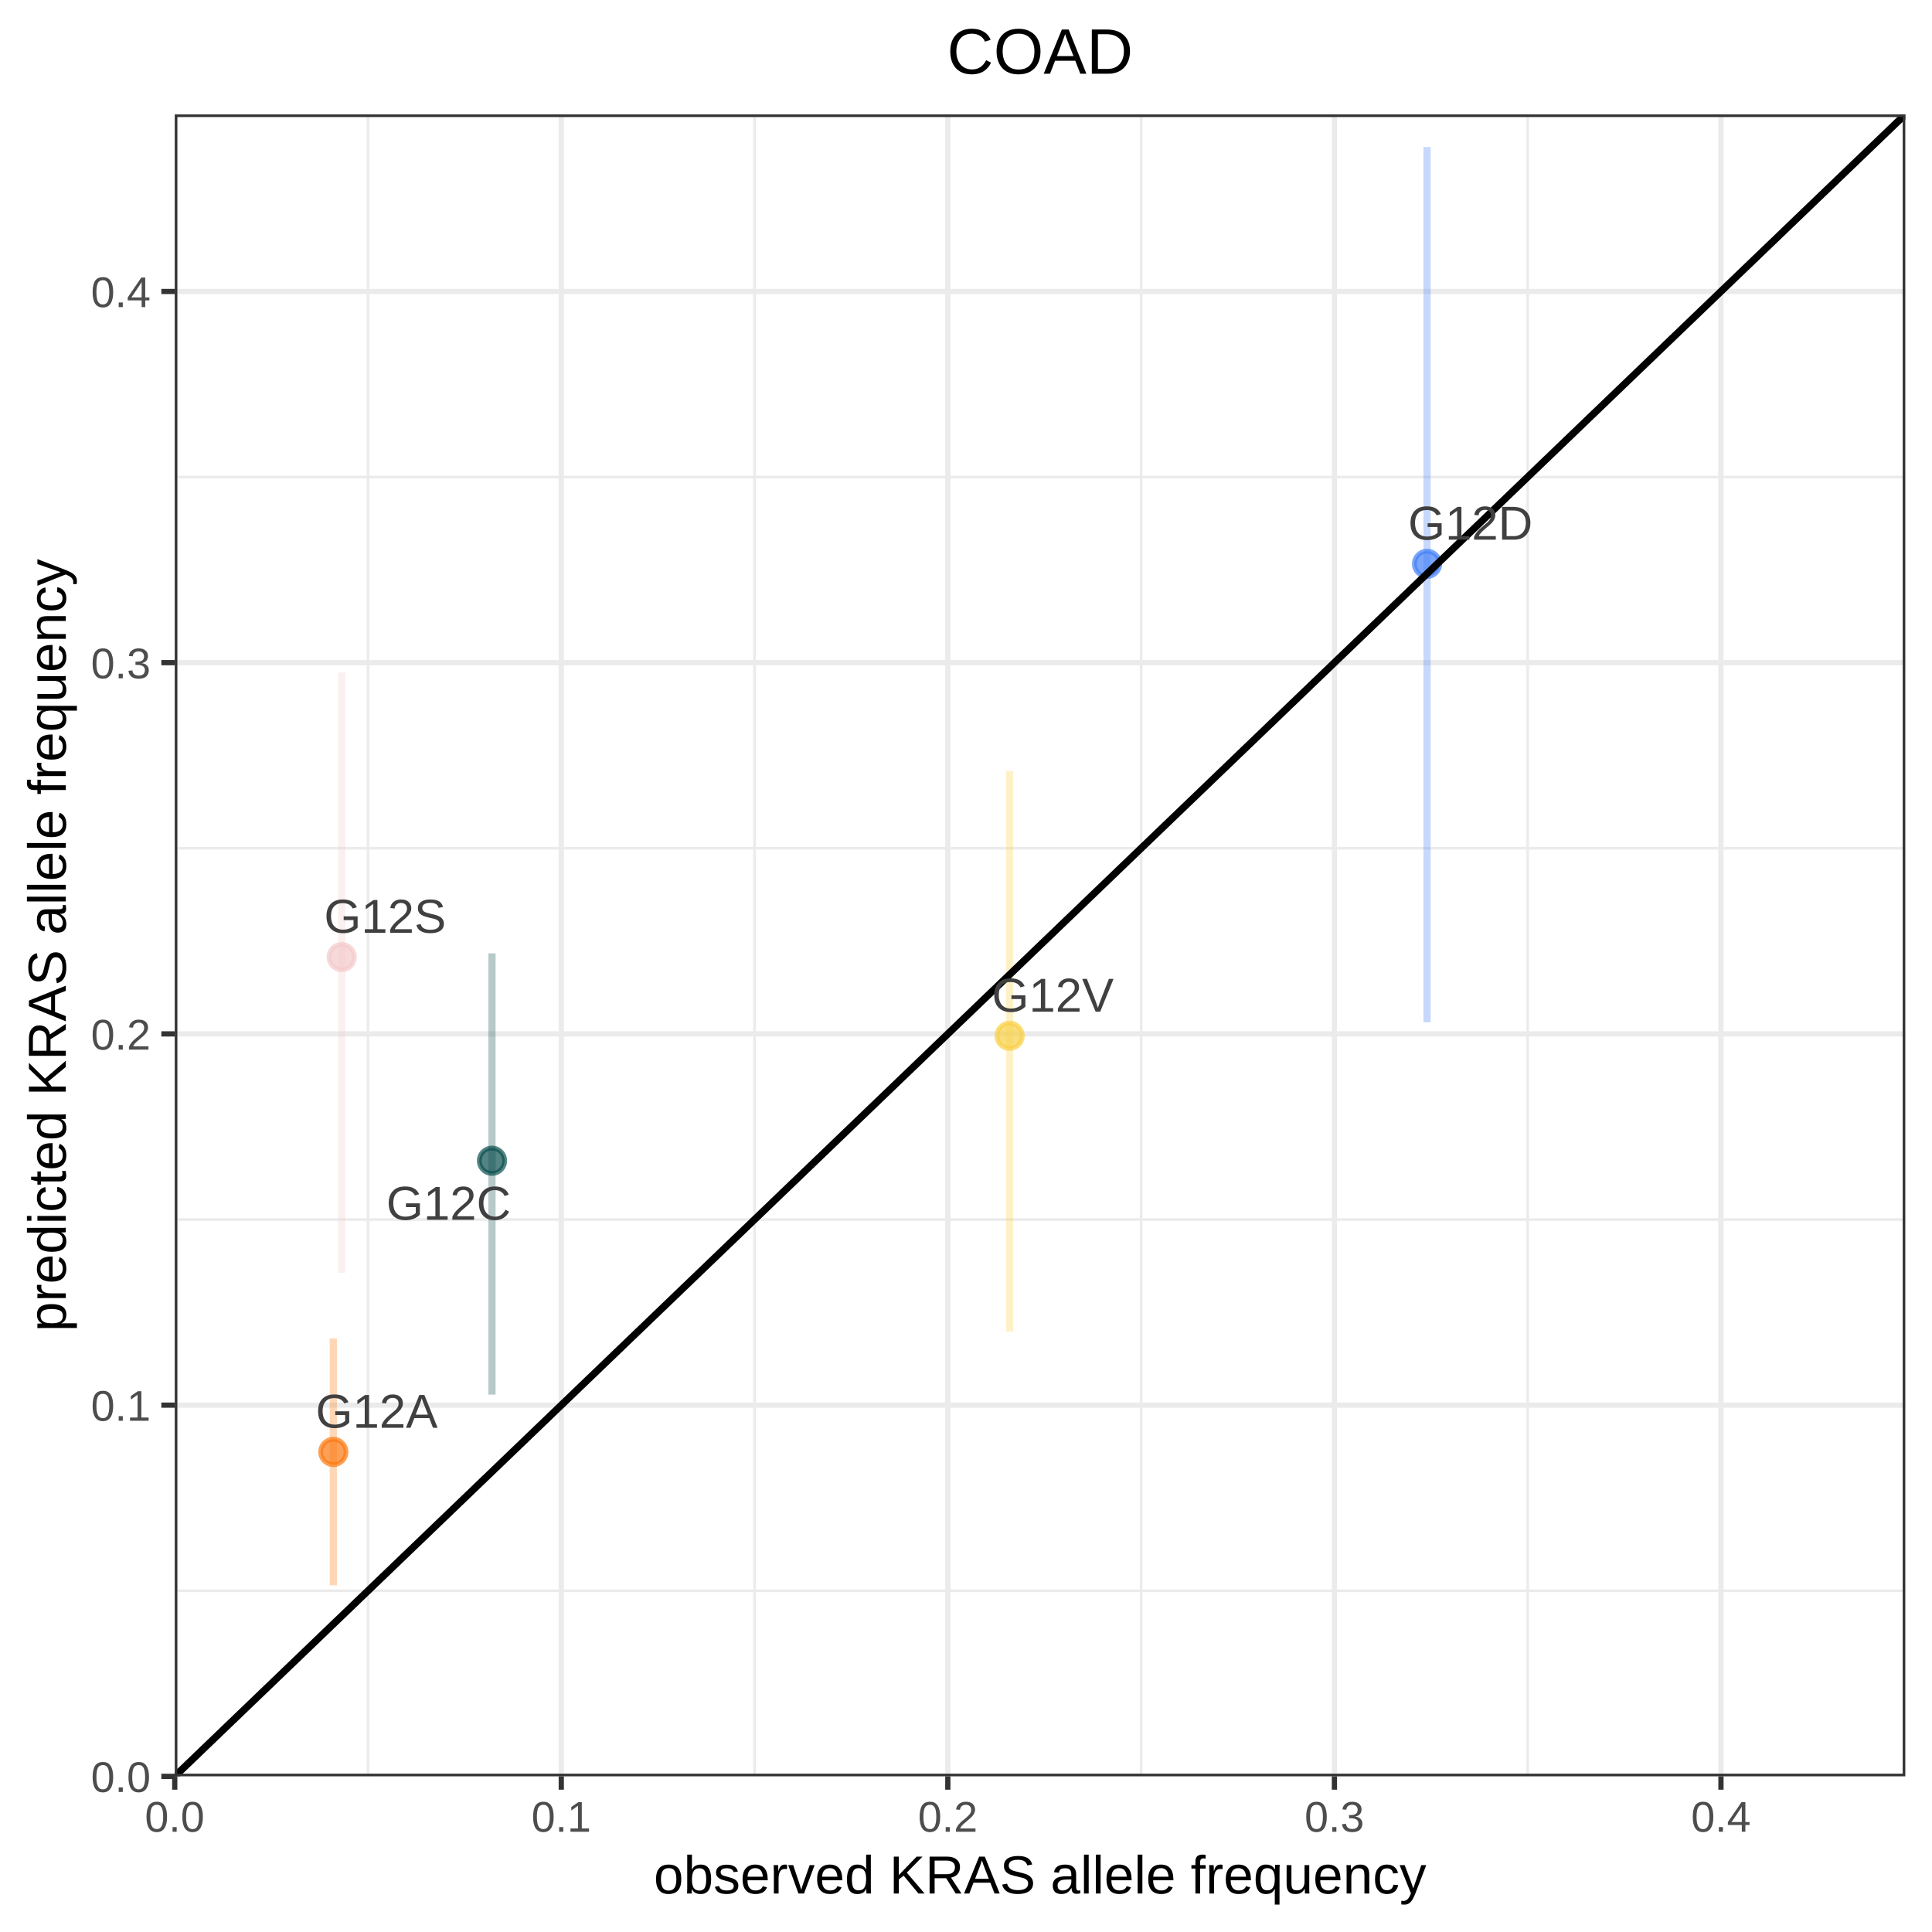
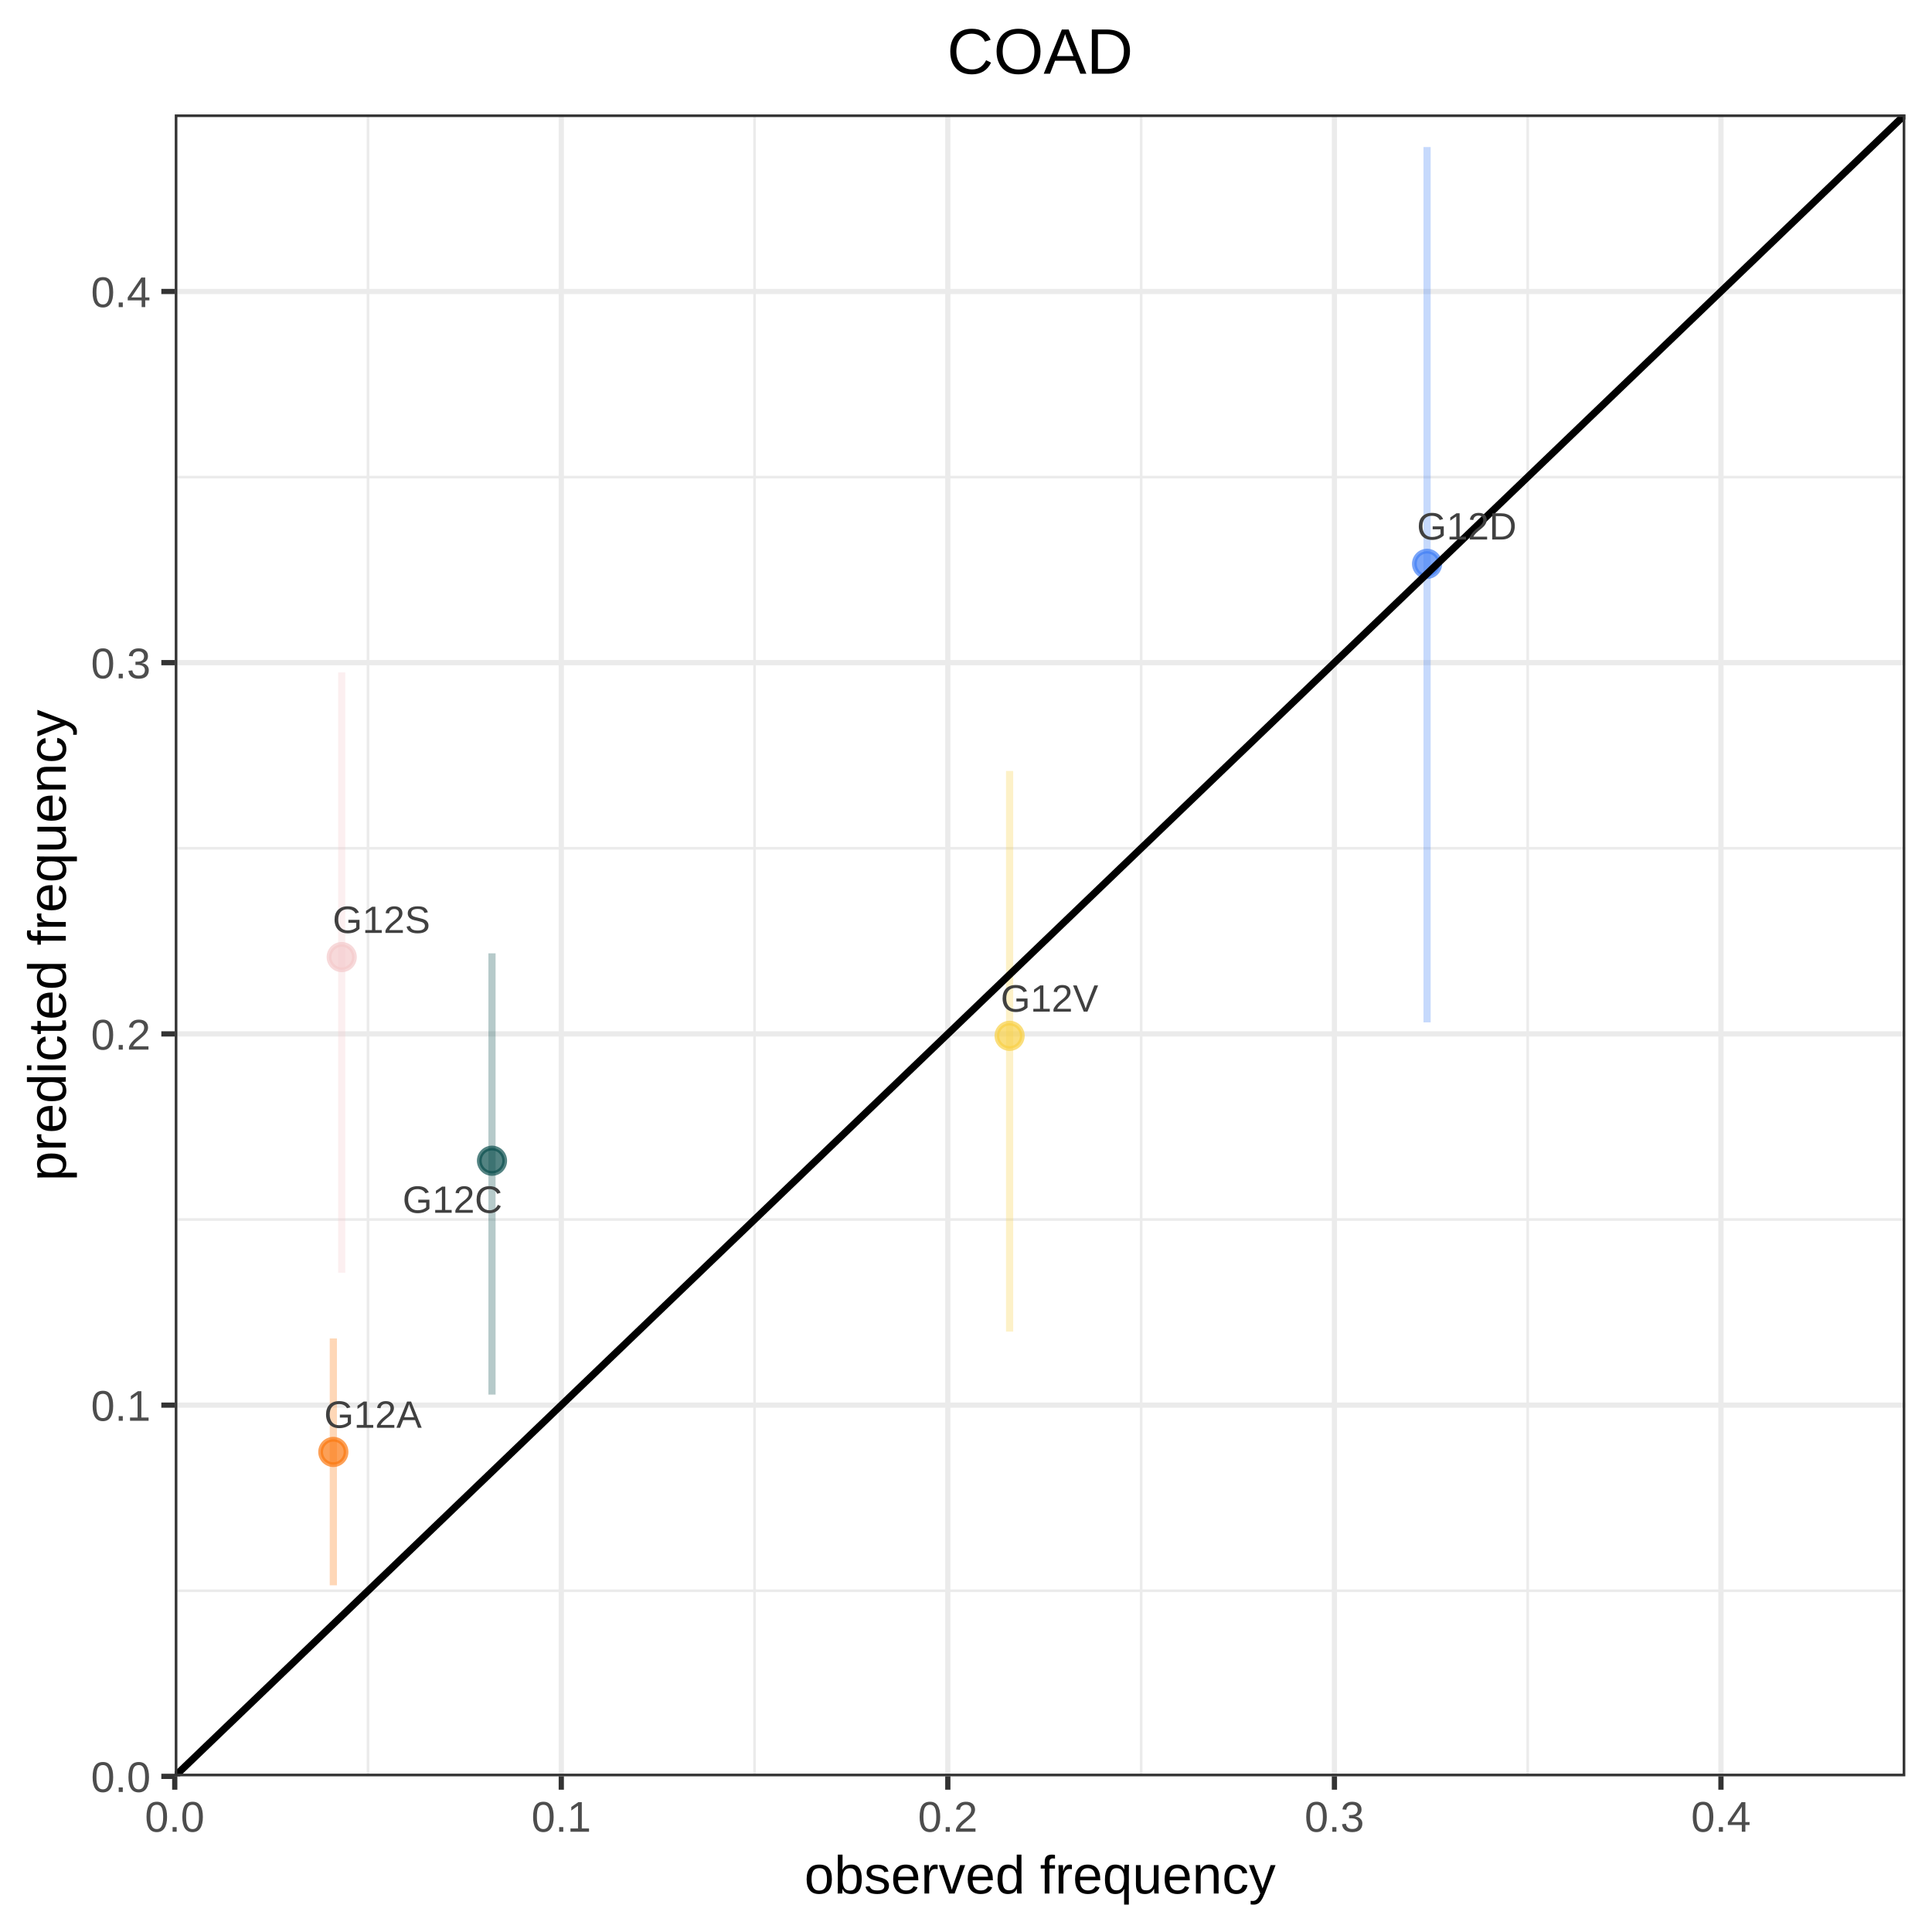
<svg xmlns="http://www.w3.org/2000/svg" viewBox="0 0 288.00 288.00">
  <defs>
    <style type="text/css">
    line, polyline, polygon, path, rect, circle {
      fill: none;
      stroke: #000000;
      stroke-linecap: round;
      stroke-linejoin: round;
      stroke-miterlimit: 10.00;
    }
  </style>
  </defs>
  <rect width="100%" height="100%" style="stroke: none; fill: #FFFFFF;" />
  <rect x="0.00" y="0.00" width="288.00" height="288.00" style="stroke-width: 0.78; stroke: #FFFFFF; fill: #FFFFFF;" />
  <defs>
    <clipPath id="cpMjYuMDV8Mjg0LjAxfDI2NC44MHwxNy4wNg==">
      <rect x="26.05" y="17.06" width="257.97" height="247.73" />
    </clipPath>
  </defs>
  <rect x="26.05" y="17.06" width="257.97" height="247.73" style="stroke-width: 0.78; stroke: none; fill: #FFFFFF;" clip-path="url(#cpMjYuMDV8Mjg0LjAxfDI2NC44MHwxNy4wNg==)" />
  <polyline points="26.05,237.13 284.01,237.13 " style="stroke-width: 0.39; stroke: #EBEBEB; stroke-linecap: butt;" clip-path="url(#cpMjYuMDV8Mjg0LjAxfDI2NC44MHwxNy4wNg==)" />
  <polyline points="26.05,181.79 284.01,181.79 " style="stroke-width: 0.39; stroke: #EBEBEB; stroke-linecap: butt;" clip-path="url(#cpMjYuMDV8Mjg0LjAxfDI2NC44MHwxNy4wNg==)" />
  <polyline points="26.05,126.45 284.01,126.45 " style="stroke-width: 0.39; stroke: #EBEBEB; stroke-linecap: butt;" clip-path="url(#cpMjYuMDV8Mjg0LjAxfDI2NC44MHwxNy4wNg==)" />
  <polyline points="26.05,71.12 284.01,71.12 " style="stroke-width: 0.39; stroke: #EBEBEB; stroke-linecap: butt;" clip-path="url(#cpMjYuMDV8Mjg0LjAxfDI2NC44MHwxNy4wNg==)" />
  <polyline points="54.86,264.80 54.86,17.06 " style="stroke-width: 0.39; stroke: #EBEBEB; stroke-linecap: butt;" clip-path="url(#cpMjYuMDV8Mjg0LjAxfDI2NC44MHwxNy4wNg==)" />
  <polyline points="112.48,264.80 112.48,17.06 " style="stroke-width: 0.39; stroke: #EBEBEB; stroke-linecap: butt;" clip-path="url(#cpMjYuMDV8Mjg0LjAxfDI2NC44MHwxNy4wNg==)" />
  <polyline points="170.11,264.80 170.11,17.06 " style="stroke-width: 0.39; stroke: #EBEBEB; stroke-linecap: butt;" clip-path="url(#cpMjYuMDV8Mjg0LjAxfDI2NC44MHwxNy4wNg==)" />
  <polyline points="227.73,264.80 227.73,17.06 " style="stroke-width: 0.39; stroke: #EBEBEB; stroke-linecap: butt;" clip-path="url(#cpMjYuMDV8Mjg0LjAxfDI2NC44MHwxNy4wNg==)" />
  <polyline points="26.05,264.80 284.01,264.80 " style="stroke-width: 0.78; stroke: #EBEBEB; stroke-linecap: butt;" clip-path="url(#cpMjYuMDV8Mjg0LjAxfDI2NC44MHwxNy4wNg==)" />
  <polyline points="26.05,209.46 284.01,209.46 " style="stroke-width: 0.78; stroke: #EBEBEB; stroke-linecap: butt;" clip-path="url(#cpMjYuMDV8Mjg0LjAxfDI2NC44MHwxNy4wNg==)" />
  <polyline points="26.05,154.12 284.01,154.12 " style="stroke-width: 0.78; stroke: #EBEBEB; stroke-linecap: butt;" clip-path="url(#cpMjYuMDV8Mjg0LjAxfDI2NC44MHwxNy4wNg==)" />
  <polyline points="26.05,98.78 284.01,98.78 " style="stroke-width: 0.78; stroke: #EBEBEB; stroke-linecap: butt;" clip-path="url(#cpMjYuMDV8Mjg0LjAxfDI2NC44MHwxNy4wNg==)" />
  <polyline points="26.05,43.45 284.01,43.45 " style="stroke-width: 0.78; stroke: #EBEBEB; stroke-linecap: butt;" clip-path="url(#cpMjYuMDV8Mjg0LjAxfDI2NC44MHwxNy4wNg==)" />
  <polyline points="26.05,264.80 26.05,17.06 " style="stroke-width: 0.78; stroke: #EBEBEB; stroke-linecap: butt;" clip-path="url(#cpMjYuMDV8Mjg0LjAxfDI2NC44MHwxNy4wNg==)" />
  <polyline points="83.67,264.80 83.67,17.06 " style="stroke-width: 0.78; stroke: #EBEBEB; stroke-linecap: butt;" clip-path="url(#cpMjYuMDV8Mjg0LjAxfDI2NC44MHwxNy4wNg==)" />
  <polyline points="141.29,264.80 141.29,17.06 " style="stroke-width: 0.78; stroke: #EBEBEB; stroke-linecap: butt;" clip-path="url(#cpMjYuMDV8Mjg0LjAxfDI2NC44MHwxNy4wNg==)" />
  <polyline points="198.92,264.80 198.92,17.06 " style="stroke-width: 0.78; stroke: #EBEBEB; stroke-linecap: butt;" clip-path="url(#cpMjYuMDV8Mjg0LjAxfDI2NC44MHwxNy4wNg==)" />
  <polyline points="256.54,264.80 256.54,17.06 " style="stroke-width: 0.78; stroke: #EBEBEB; stroke-linecap: butt;" clip-path="url(#cpMjYuMDV8Mjg0LjAxfDI2NC44MHwxNy4wNg==)" />
  <circle cx="49.69" cy="216.44" r="1.42pt" style="stroke-width: 0.71; stroke: #FB7810; stroke-opacity: 0.70; fill: #FB7810; fill-opacity: 0.70;" clip-path="url(#cpMjYuMDV8Mjg0LjAxfDI2NC44MHwxNy4wNg==)" />
  <circle cx="73.34" cy="173.03" r="1.42pt" style="stroke-width: 0.71; stroke: #0A4F4E; stroke-opacity: 0.70; fill: #0A4F4E; fill-opacity: 0.70;" clip-path="url(#cpMjYuMDV8Mjg0LjAxfDI2NC44MHwxNy4wNg==)" />
  <circle cx="212.73" cy="84.05" r="1.42pt" style="stroke-width: 0.71; stroke: #427FF5; stroke-opacity: 0.70; fill: #427FF5; fill-opacity: 0.70;" clip-path="url(#cpMjYuMDV8Mjg0LjAxfDI2NC44MHwxNy4wNg==)" />
  <circle cx="50.94" cy="142.67" r="1.42pt" style="stroke-width: 0.71; stroke: #F4CACB; stroke-opacity: 0.70; fill: #F4CACB; fill-opacity: 0.70;" clip-path="url(#cpMjYuMDV8Mjg0LjAxfDI2NC44MHwxNy4wNg==)" />
  <circle cx="150.50" cy="154.41" r="1.42pt" style="stroke-width: 0.71; stroke: #F8D147; stroke-opacity: 0.70; fill: #F8D147; fill-opacity: 0.70;" clip-path="url(#cpMjYuMDV8Mjg0LjAxfDI2NC44MHwxNy4wNg==)" />
  <line x1="49.69" y1="236.32" x2="49.69" y2="199.52" style="stroke-width: 1.07; stroke: #FB7810; stroke-opacity: 0.30; stroke-linecap: butt;" clip-path="url(#cpMjYuMDV8Mjg0LjAxfDI2NC44MHwxNy4wNg==)" />
  <line x1="73.34" y1="207.89" x2="73.34" y2="142.11" style="stroke-width: 1.07; stroke: #0A4F4E; stroke-opacity: 0.30; stroke-linecap: butt;" clip-path="url(#cpMjYuMDV8Mjg0LjAxfDI2NC44MHwxNy4wNg==)" />
  <line x1="212.73" y1="152.40" x2="212.73" y2="21.92" style="stroke-width: 1.07; stroke: #427FF5; stroke-opacity: 0.30; stroke-linecap: butt;" clip-path="url(#cpMjYuMDV8Mjg0LjAxfDI2NC44MHwxNy4wNg==)" />
  <line x1="50.94" y1="189.73" x2="50.94" y2="100.23" style="stroke-width: 1.07; stroke: #F4CACB; stroke-opacity: 0.30; stroke-linecap: butt;" clip-path="url(#cpMjYuMDV8Mjg0LjAxfDI2NC44MHwxNy4wNg==)" />
  <line x1="150.50" y1="198.50" x2="150.50" y2="114.92" style="stroke-width: 1.07; stroke: #F8D147; stroke-opacity: 0.30; stroke-linecap: butt;" clip-path="url(#cpMjYuMDV8Mjg0LjAxfDI2NC44MHwxNy4wNg==)" />
  <line x1="26.05" y1="264.80" x2="284.01" y2="17.06" style="stroke-width: 1.07; stroke-linecap: butt;" clip-path="url(#cpMjYuMDV8Mjg0LjAxfDI2NC44MHwxNy4wNg==)" />
  <g clip-path="url(#cpMjYuMDV8Mjg0LjAxfDI2NC44MHwxNy4wNg==)">
-     <text x="47.06" y="212.83" style="font-size: 7.11px; fill: #404040; font-family: Arial;" textLength="18.18px" lengthAdjust="spacingAndGlyphs">G12A</text>
+     <text x="48.32" y="212.83" style="font-size: 5.69px; fill: #404040; font-family: Arial;" textLength="14.54px" lengthAdjust="spacingAndGlyphs">G12A</text>
  </g>
  <g clip-path="url(#cpMjYuMDV8Mjg0LjAxfDI2NC44MHwxNy4wNg==)">
-     <text x="57.59" y="181.83" style="font-size: 7.11px; fill: #404040; font-family: Arial;" textLength="18.57px" lengthAdjust="spacingAndGlyphs">G12C</text>
+     <text x="60.01" y="180.79" style="font-size: 5.69px; fill: #404040; font-family: Arial;" textLength="14.86px" lengthAdjust="spacingAndGlyphs">G12C</text>
  </g>
  <g clip-path="url(#cpMjYuMDV8Mjg0LjAxfDI2NC44MHwxNy4wNg==)">
-     <text x="209.90" y="80.45" style="font-size: 7.11px; fill: #404040; font-family: Arial;" textLength="18.57px" lengthAdjust="spacingAndGlyphs">G12D</text>
+     <text x="211.22" y="80.42" style="font-size: 5.69px; fill: #404040; font-family: Arial;" textLength="14.86px" lengthAdjust="spacingAndGlyphs">G12D</text>
  </g>
  <g clip-path="url(#cpMjYuMDV8Mjg0LjAxfDI2NC44MHwxNy4wNg==)">
-     <text x="48.31" y="139.05" style="font-size: 7.11px; fill: #404040; font-family: Arial;" textLength="18.18px" lengthAdjust="spacingAndGlyphs">G12S</text>
+     <text x="49.59" y="139.07" style="font-size: 5.69px; fill: #404040; font-family: Arial;" textLength="14.54px" lengthAdjust="spacingAndGlyphs">G12S</text>
  </g>
  <g clip-path="url(#cpMjYuMDV8Mjg0LjAxfDI2NC44MHwxNy4wNg==)">
-     <text x="147.85" y="150.81" style="font-size: 7.11px; fill: #404040; font-family: Arial;" textLength="18.18px" lengthAdjust="spacingAndGlyphs">G12V</text>
+     <text x="149.17" y="150.80" style="font-size: 5.69px; fill: #404040; font-family: Arial;" textLength="14.54px" lengthAdjust="spacingAndGlyphs">G12V</text>
  </g>
  <rect x="26.05" y="17.06" width="257.97" height="247.73" style="stroke-width: 0.78; stroke: #333333;" clip-path="url(#cpMjYuMDV8Mjg0LjAxfDI2NC44MHwxNy4wNg==)" />
  <defs>
    <clipPath id="cpMC4wMHwyODguMDB8Mjg4LjAwfDAuMDA=">
      <rect x="0.00" y="0.00" width="288.00" height="288.00" />
    </clipPath>
  </defs>
  <g clip-path="url(#cpMC4wMHwyODguMDB8Mjg4LjAwfDAuMDA=)">
    <text x="13.56" y="267.13" style="font-size: 6.40px; fill: #4D4D4D; font-family: Arial;" textLength="8.90px" lengthAdjust="spacingAndGlyphs">0.0</text>
  </g>
  <g clip-path="url(#cpMC4wMHwyODguMDB8Mjg4LjAwfDAuMDA=)">
    <text x="13.56" y="211.79" style="font-size: 6.40px; fill: #4D4D4D; font-family: Arial;" textLength="8.90px" lengthAdjust="spacingAndGlyphs">0.1</text>
  </g>
  <g clip-path="url(#cpMC4wMHwyODguMDB8Mjg4LjAwfDAuMDA=)">
    <text x="13.56" y="156.46" style="font-size: 6.40px; fill: #4D4D4D; font-family: Arial;" textLength="8.90px" lengthAdjust="spacingAndGlyphs">0.2</text>
  </g>
  <g clip-path="url(#cpMC4wMHwyODguMDB8Mjg4LjAwfDAuMDA=)">
    <text x="13.56" y="101.12" style="font-size: 6.40px; fill: #4D4D4D; font-family: Arial;" textLength="8.90px" lengthAdjust="spacingAndGlyphs">0.3</text>
  </g>
  <g clip-path="url(#cpMC4wMHwyODguMDB8Mjg4LjAwfDAuMDA=)">
    <text x="13.56" y="45.78" style="font-size: 6.40px; fill: #4D4D4D; font-family: Arial;" textLength="8.90px" lengthAdjust="spacingAndGlyphs">0.4</text>
  </g>
  <polyline points="24.05,264.80 26.05,264.80 " style="stroke-width: 0.78; stroke: #333333; stroke-linecap: butt;" clip-path="url(#cpMC4wMHwyODguMDB8Mjg4LjAwfDAuMDA=)" />
  <polyline points="24.05,209.46 26.05,209.46 " style="stroke-width: 0.78; stroke: #333333; stroke-linecap: butt;" clip-path="url(#cpMC4wMHwyODguMDB8Mjg4LjAwfDAuMDA=)" />
  <polyline points="24.05,154.12 26.05,154.12 " style="stroke-width: 0.78; stroke: #333333; stroke-linecap: butt;" clip-path="url(#cpMC4wMHwyODguMDB8Mjg4LjAwfDAuMDA=)" />
  <polyline points="24.05,98.78 26.05,98.78 " style="stroke-width: 0.78; stroke: #333333; stroke-linecap: butt;" clip-path="url(#cpMC4wMHwyODguMDB8Mjg4LjAwfDAuMDA=)" />
  <polyline points="24.05,43.45 26.05,43.45 " style="stroke-width: 0.78; stroke: #333333; stroke-linecap: butt;" clip-path="url(#cpMC4wMHwyODguMDB8Mjg4LjAwfDAuMDA=)" />
  <polyline points="26.05,266.79 26.05,264.80 " style="stroke-width: 0.78; stroke: #333333; stroke-linecap: butt;" clip-path="url(#cpMC4wMHwyODguMDB8Mjg4LjAwfDAuMDA=)" />
  <polyline points="83.67,266.79 83.67,264.80 " style="stroke-width: 0.78; stroke: #333333; stroke-linecap: butt;" clip-path="url(#cpMC4wMHwyODguMDB8Mjg4LjAwfDAuMDA=)" />
  <polyline points="141.29,266.79 141.29,264.80 " style="stroke-width: 0.78; stroke: #333333; stroke-linecap: butt;" clip-path="url(#cpMC4wMHwyODguMDB8Mjg4LjAwfDAuMDA=)" />
  <polyline points="198.92,266.79 198.92,264.80 " style="stroke-width: 0.78; stroke: #333333; stroke-linecap: butt;" clip-path="url(#cpMC4wMHwyODguMDB8Mjg4LjAwfDAuMDA=)" />
  <polyline points="256.54,266.79 256.54,264.80 " style="stroke-width: 0.78; stroke: #333333; stroke-linecap: butt;" clip-path="url(#cpMC4wMHwyODguMDB8Mjg4LjAwfDAuMDA=)" />
  <g clip-path="url(#cpMC4wMHwyODguMDB8Mjg4LjAwfDAuMDA=)">
    <text x="21.59" y="273.05" style="font-size: 6.40px; fill: #4D4D4D; font-family: Arial;" textLength="8.90px" lengthAdjust="spacingAndGlyphs">0.0</text>
  </g>
  <g clip-path="url(#cpMC4wMHwyODguMDB8Mjg4LjAwfDAuMDA=)">
    <text x="79.22" y="273.05" style="font-size: 6.40px; fill: #4D4D4D; font-family: Arial;" textLength="8.90px" lengthAdjust="spacingAndGlyphs">0.1</text>
  </g>
  <g clip-path="url(#cpMC4wMHwyODguMDB8Mjg4LjAwfDAuMDA=)">
    <text x="136.84" y="273.05" style="font-size: 6.40px; fill: #4D4D4D; font-family: Arial;" textLength="8.90px" lengthAdjust="spacingAndGlyphs">0.2</text>
  </g>
  <g clip-path="url(#cpMC4wMHwyODguMDB8Mjg4LjAwfDAuMDA=)">
    <text x="194.47" y="273.05" style="font-size: 6.40px; fill: #4D4D4D; font-family: Arial;" textLength="8.90px" lengthAdjust="spacingAndGlyphs">0.3</text>
  </g>
  <g clip-path="url(#cpMC4wMHwyODguMDB8Mjg4LjAwfDAuMDA=)">
    <text x="252.09" y="273.05" style="font-size: 6.40px; fill: #4D4D4D; font-family: Arial;" textLength="8.90px" lengthAdjust="spacingAndGlyphs">0.4</text>
  </g>
  <g clip-path="url(#cpMC4wMHwyODguMDB8Mjg4LjAwfDAuMDA=)">
-     <text x="97.45" y="282.26" style="font-size: 8.00px; font-family: Arial;" textLength="115.16px" lengthAdjust="spacingAndGlyphs">observed KRAS allele frequency</text>
+     <text x="119.90" y="282.26" style="font-size: 8.00px; font-family: Arial;" textLength="70.26px" lengthAdjust="spacingAndGlyphs">observed frequency</text>
  </g>
  <g clip-path="url(#cpMC4wMHwyODguMDB8Mjg4LjAwfDAuMDA=)">
-     <text transform="translate(9.81,198.51) rotate(-90)" style="font-size: 8.00px; font-family: Arial;" textLength="115.16px" lengthAdjust="spacingAndGlyphs">predicted KRAS allele frequency</text>
+     <text transform="translate(9.81,176.06) rotate(-90)" style="font-size: 8.00px; font-family: Arial;" textLength="70.26px" lengthAdjust="spacingAndGlyphs">predicted frequency</text>
  </g>
  <g clip-path="url(#cpMC4wMHwyODguMDB8Mjg4LjAwfDAuMDA=)">
    <text x="141.17" y="10.99" style="font-size: 9.60px; font-family: Arial;" textLength="27.72px" lengthAdjust="spacingAndGlyphs">COAD</text>
  </g>
</svg>
